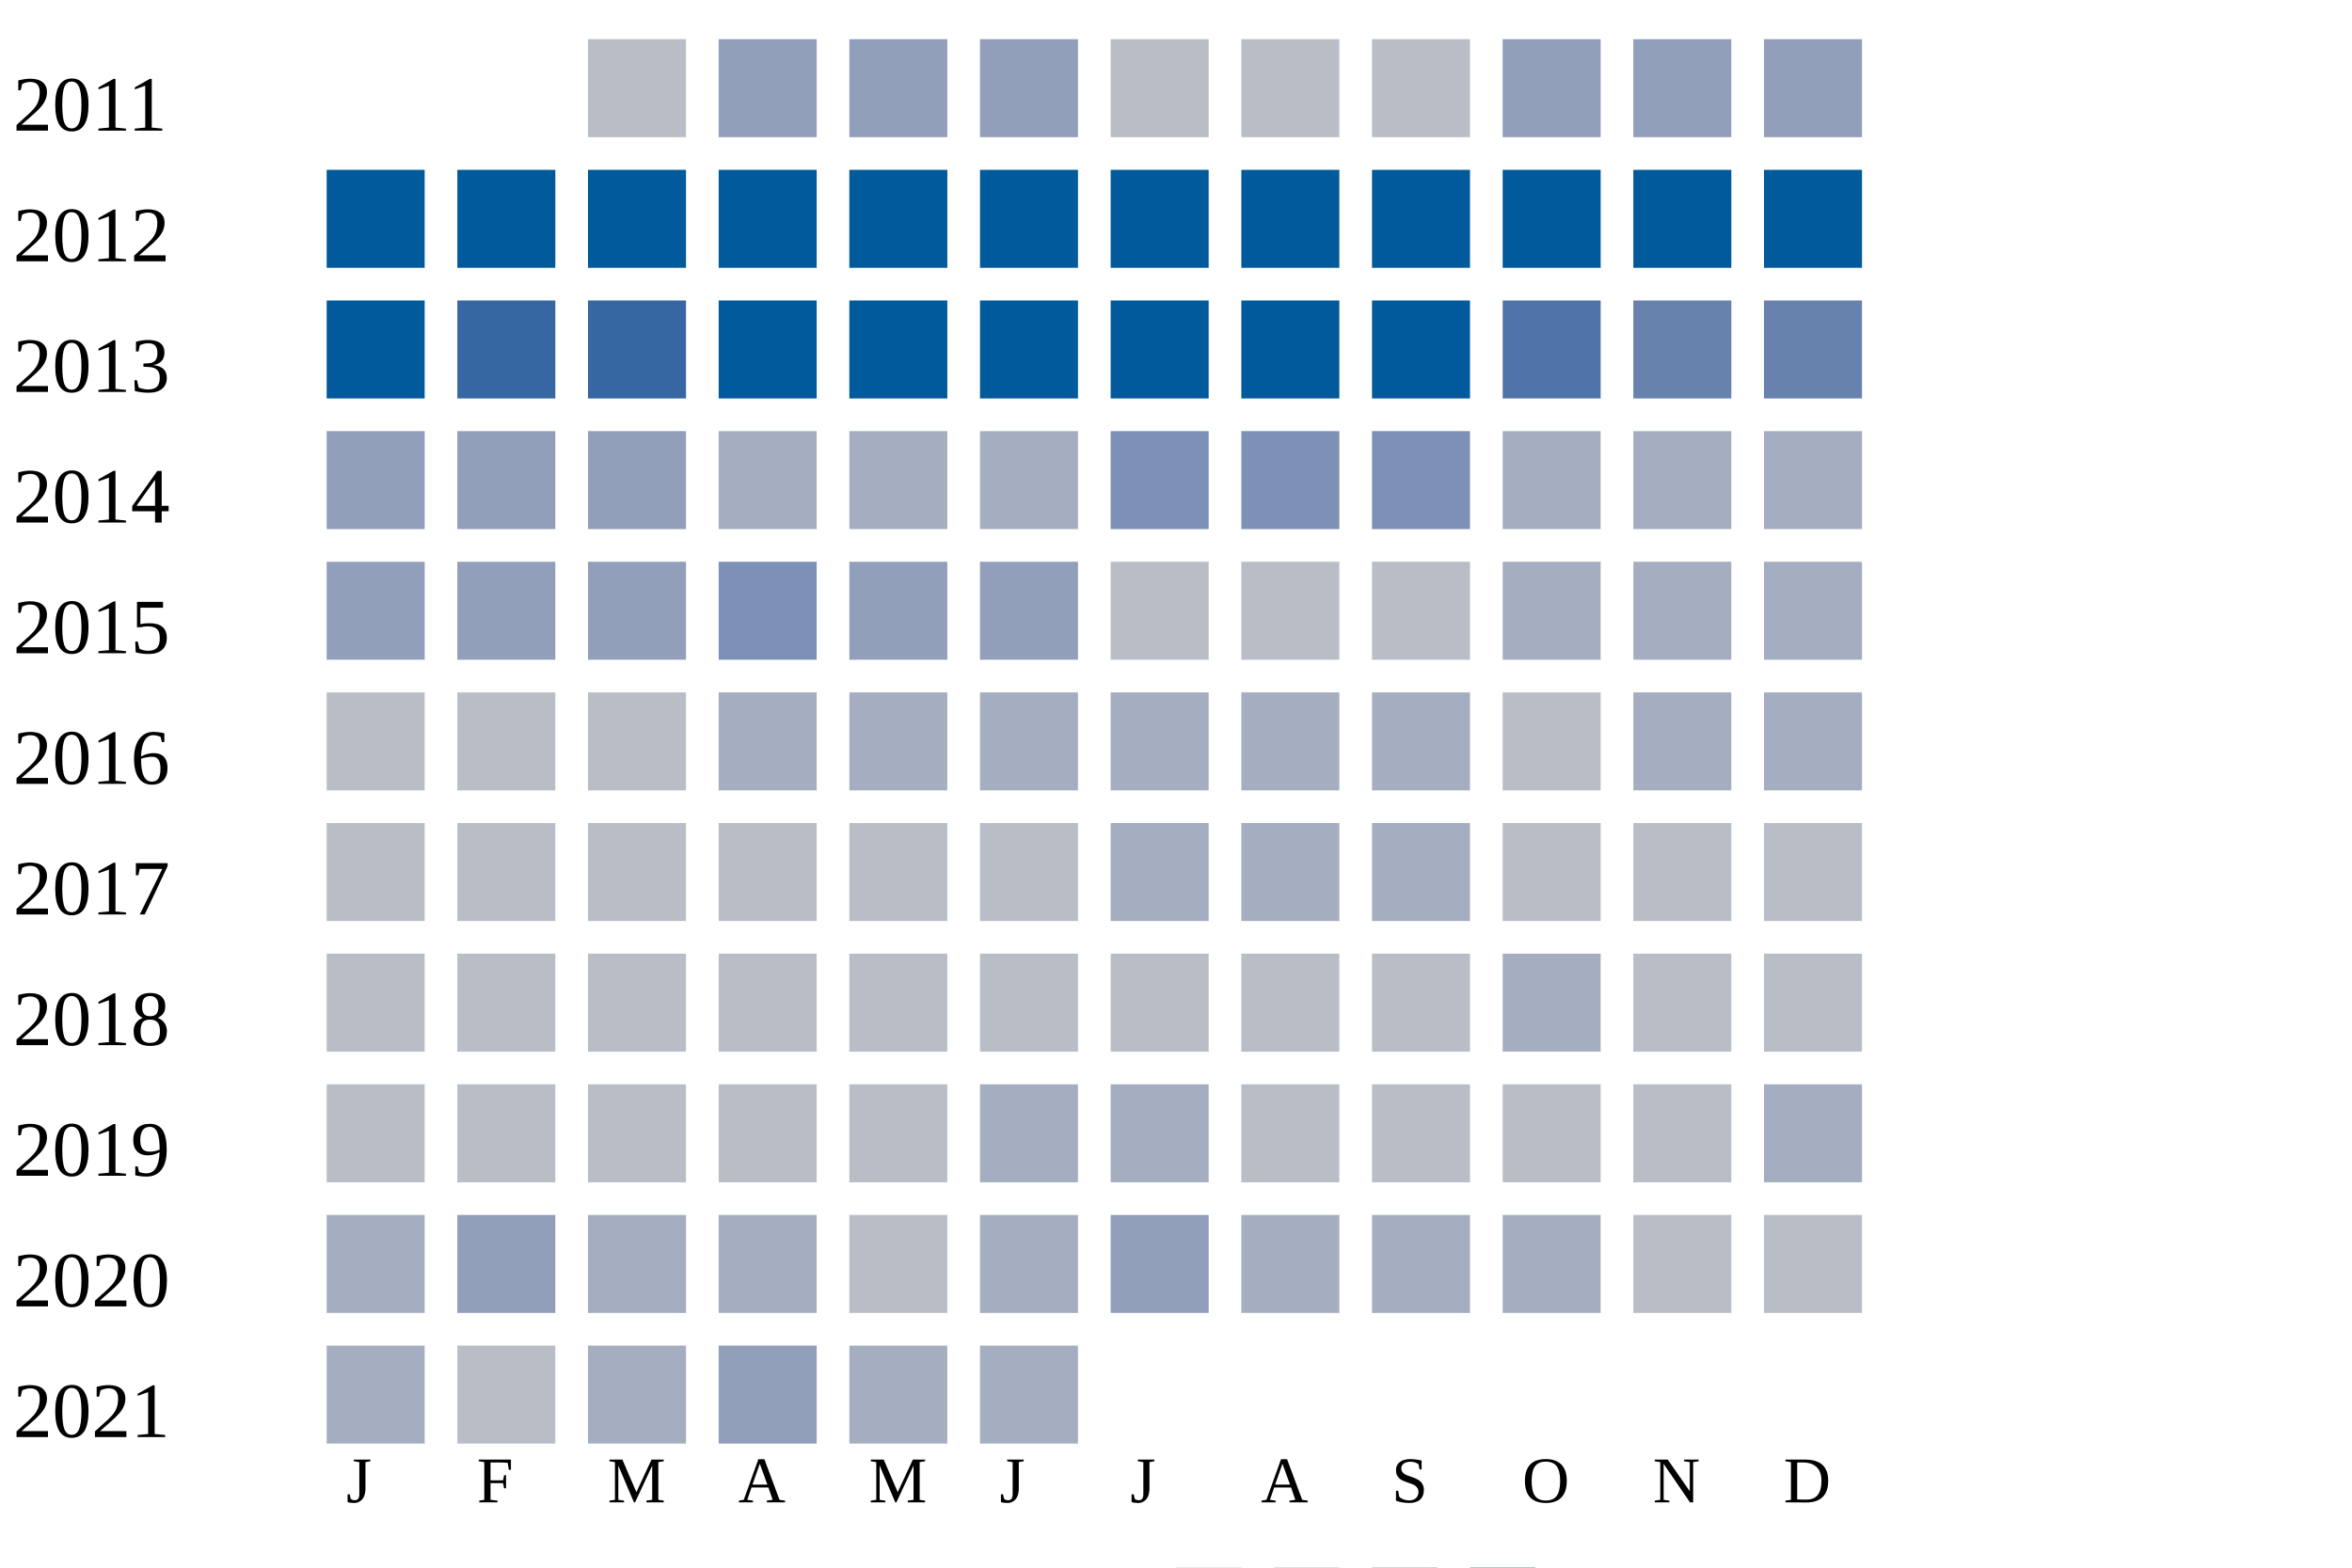
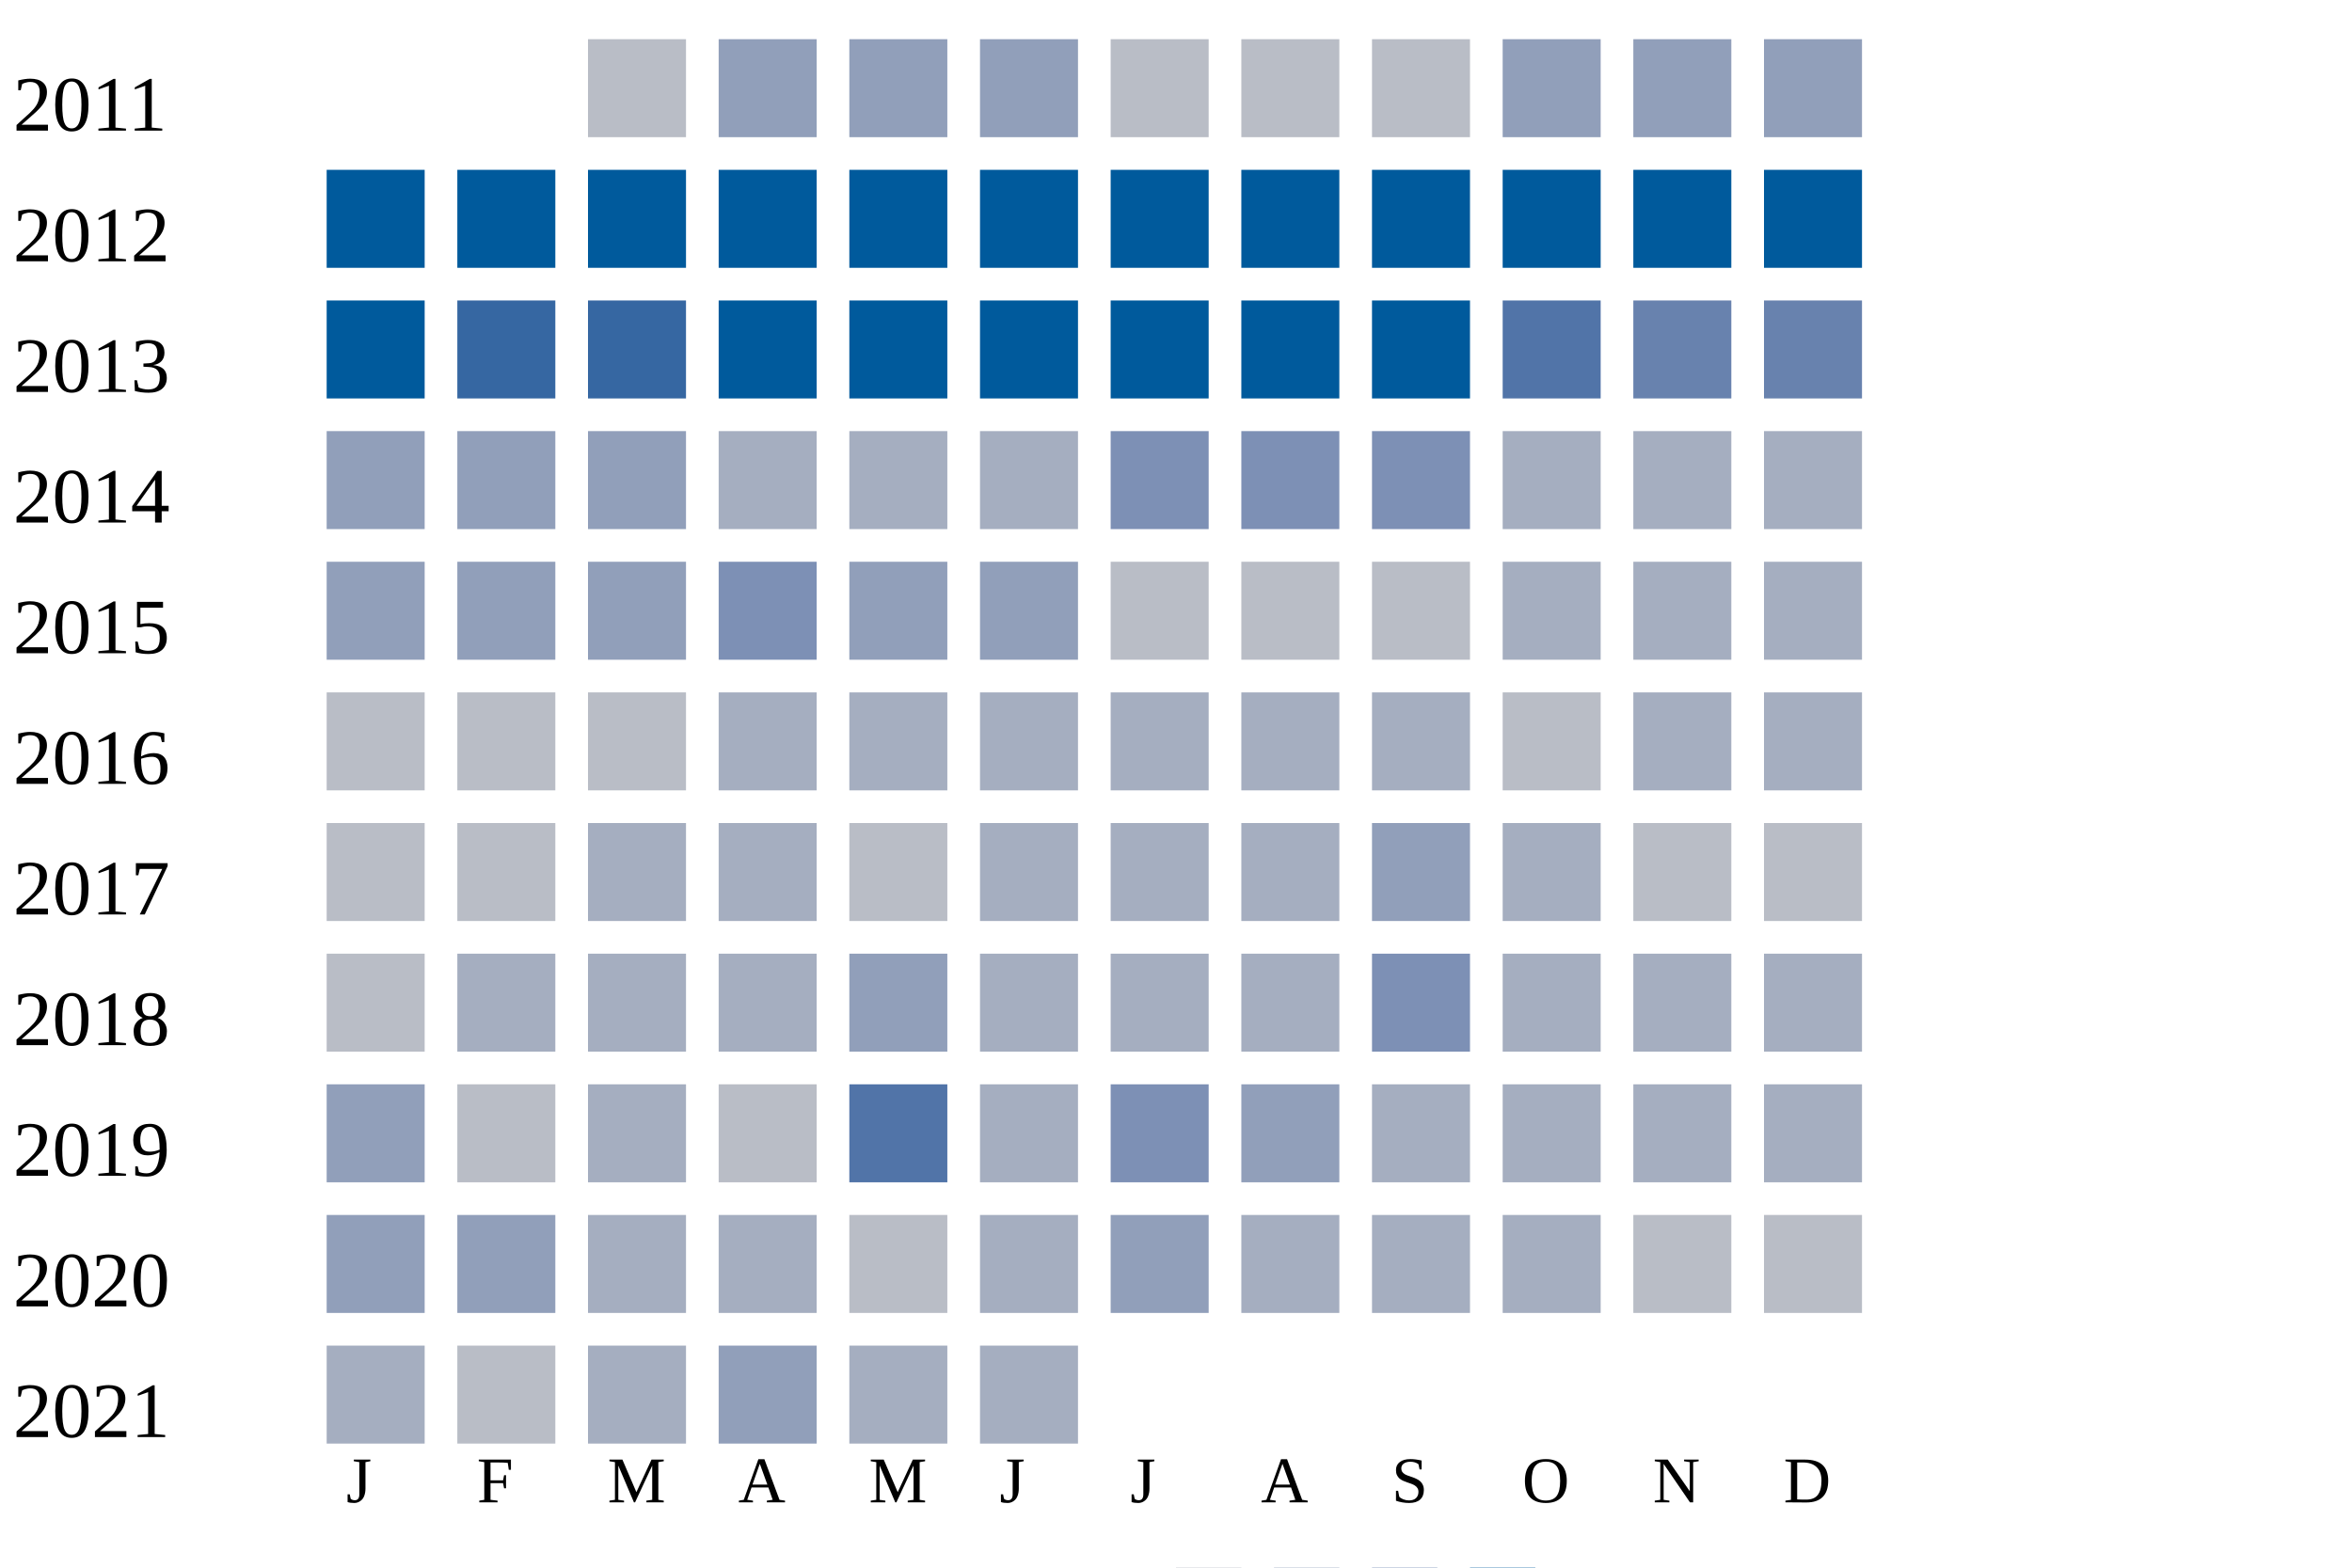
<svg xmlns="http://www.w3.org/2000/svg" width="360" height="240">
  <g transform="translate(0 0)">
    <text x="2" y="20">2011</text>
    <rect x="90" y="6" width="15" height="15" fill="#b9bdc6" />
    <rect x="110" y="6" width="15" height="15" fill="#919fba" />
    <rect x="130" y="6" width="15" height="15" fill="#919fba" />
    <rect x="150" y="6" width="15" height="15" fill="#919fba" />
    <rect x="170" y="6" width="15" height="15" fill="#b9bdc6" />
    <rect x="190" y="6" width="15" height="15" fill="#b9bdc6" />
    <rect x="210" y="6" width="15" height="15" fill="#b9bdc6" />
    <rect x="230" y="6" width="15" height="15" fill="#919fba" />
    <rect x="250" y="6" width="15" height="15" fill="#919fba" />
    <rect x="270" y="6" width="15" height="15" fill="#919fba" />
  </g>
  <g transform="translate(0 20)">
    <text x="2" y="20">2012</text>
    <rect x="50" y="6" width="15" height="15" fill="#005a9c" />
    <rect x="70" y="6" width="15" height="15" fill="#005a9c" />
    <rect x="90" y="6" width="15" height="15" fill="#005a9c" />
    <rect x="110" y="6" width="15" height="15" fill="#005a9c" />
    <rect x="130" y="6" width="15" height="15" fill="#005a9c" />
    <rect x="150" y="6" width="15" height="15" fill="#005a9c" />
    <rect x="170" y="6" width="15" height="15" fill="#005a9c" />
    <rect x="190" y="6" width="15" height="15" fill="#005a9c" />
    <rect x="210" y="6" width="15" height="15" fill="#005a9c" />
    <rect x="230" y="6" width="15" height="15" fill="#005a9c" />
    <rect x="250" y="6" width="15" height="15" fill="#005a9c" />
    <rect x="270" y="6" width="15" height="15" fill="#005a9c" />
  </g>
  <g transform="translate(0 40)">
    <text x="2" y="20">2013</text>
    <rect x="50" y="6" width="15" height="15" fill="#005a9c" />
    <rect x="70" y="6" width="15" height="15" fill="#3667a2" />
    <rect x="90" y="6" width="15" height="15" fill="#3667a2" />
    <rect x="110" y="6" width="15" height="15" fill="#005a9c" />
    <rect x="130" y="6" width="15" height="15" fill="#005a9c" />
    <rect x="150" y="6" width="15" height="15" fill="#005a9c" />
    <rect x="170" y="6" width="15" height="15" fill="#005a9c" />
    <rect x="190" y="6" width="15" height="15" fill="#005a9c" />
    <rect x="210" y="6" width="15" height="15" fill="#005a9c" />
    <rect x="230" y="6" width="15" height="15" fill="#5174a8" />
    <rect x="250" y="6" width="15" height="15" fill="#6882ae" />
    <rect x="270" y="6" width="15" height="15" fill="#6882ae" />
  </g>
  <g transform="translate(0 60)">
    <text x="2" y="20">2014</text>
    <rect x="50" y="6" width="15" height="15" fill="#919fba" />
    <rect x="70" y="6" width="15" height="15" fill="#919fba" />
    <rect x="90" y="6" width="15" height="15" fill="#919fba" />
    <rect x="110" y="6" width="15" height="15" fill="#a5aec0" />
    <rect x="130" y="6" width="15" height="15" fill="#a5aec0" />
    <rect x="150" y="6" width="15" height="15" fill="#a5aec0" />
    <rect x="170" y="6" width="15" height="15" fill="#7d90b5" />
    <rect x="190" y="6" width="15" height="15" fill="#7d90b5" />
    <rect x="210" y="6" width="15" height="15" fill="#7d90b5" />
    <rect x="230" y="6" width="15" height="15" fill="#a5aec0" />
    <rect x="250" y="6" width="15" height="15" fill="#a5aec0" />
    <rect x="270" y="6" width="15" height="15" fill="#a5aec0" />
  </g>
  <g transform="translate(0 80)">
    <text x="2" y="20">2015</text>
    <rect x="50" y="6" width="15" height="15" fill="#919fba" />
    <rect x="70" y="6" width="15" height="15" fill="#919fba" />
    <rect x="90" y="6" width="15" height="15" fill="#919fba" />
    <rect x="110" y="6" width="15" height="15" fill="#7d90b5" />
    <rect x="130" y="6" width="15" height="15" fill="#919fba" />
    <rect x="150" y="6" width="15" height="15" fill="#919fba" />
    <rect x="170" y="6" width="15" height="15" fill="#b9bdc6" />
    <rect x="190" y="6" width="15" height="15" fill="#b9bdc6" />
    <rect x="210" y="6" width="15" height="15" fill="#b9bdc6" />
    <rect x="230" y="6" width="15" height="15" fill="#a5aec0" />
    <rect x="250" y="6" width="15" height="15" fill="#a5aec0" />
    <rect x="270" y="6" width="15" height="15" fill="#a5aec0" />
  </g>
  <g transform="translate(0 100)">
    <text x="2" y="20">2016</text>
    <rect x="50" y="6" width="15" height="15" fill="#b9bdc6" />
    <rect x="70" y="6" width="15" height="15" fill="#b9bdc6" />
    <rect x="90" y="6" width="15" height="15" fill="#b9bdc6" />
    <rect x="110" y="6" width="15" height="15" fill="#a5aec0" />
    <rect x="130" y="6" width="15" height="15" fill="#a5aec0" />
    <rect x="150" y="6" width="15" height="15" fill="#a5aec0" />
    <rect x="170" y="6" width="15" height="15" fill="#a5aec0" />
    <rect x="190" y="6" width="15" height="15" fill="#a5aec0" />
    <rect x="210" y="6" width="15" height="15" fill="#a5aec0" />
    <rect x="230" y="6" width="15" height="15" fill="#b9bdc6" />
    <rect x="250" y="6" width="15" height="15" fill="#a5aec0" />
    <rect x="270" y="6" width="15" height="15" fill="#a5aec0" />
  </g>
  <g transform="translate(0 120)">
    <text x="2" y="20">2017</text>
    <rect x="50" y="6" width="15" height="15" fill="#b9bdc6" />
    <rect x="70" y="6" width="15" height="15" fill="#b9bdc6" />
-     <rect x="90" y="6" width="15" height="15" fill="#b9bdc6" />
-     <rect x="110" y="6" width="15" height="15" fill="#b9bdc6" />
+     <rect x="90" y="6" width="15" height="15" fill="#a5aec0" />
+     <rect x="110" y="6" width="15" height="15" fill="#a5aec0" />
    <rect x="130" y="6" width="15" height="15" fill="#b9bdc6" />
-     <rect x="150" y="6" width="15" height="15" fill="#b9bdc6" />
+     <rect x="150" y="6" width="15" height="15" fill="#a5aec0" />
    <rect x="170" y="6" width="15" height="15" fill="#a5aec0" />
    <rect x="190" y="6" width="15" height="15" fill="#a5aec0" />
-     <rect x="210" y="6" width="15" height="15" fill="#a5aec0" />
-     <rect x="230" y="6" width="15" height="15" fill="#b9bdc6" />
+     <rect x="210" y="6" width="15" height="15" fill="#919fba" />
+     <rect x="230" y="6" width="15" height="15" fill="#a5aec0" />
    <rect x="250" y="6" width="15" height="15" fill="#b9bdc6" />
    <rect x="270" y="6" width="15" height="15" fill="#b9bdc6" />
  </g>
  <g transform="translate(0 140)">
    <text x="2" y="20">2018</text>
    <rect x="50" y="6" width="15" height="15" fill="#b9bdc6" />
-     <rect x="70" y="6" width="15" height="15" fill="#b9bdc6" />
-     <rect x="90" y="6" width="15" height="15" fill="#b9bdc6" />
-     <rect x="110" y="6" width="15" height="15" fill="#b9bdc6" />
-     <rect x="130" y="6" width="15" height="15" fill="#b9bdc6" />
-     <rect x="150" y="6" width="15" height="15" fill="#b9bdc6" />
-     <rect x="170" y="6" width="15" height="15" fill="#b9bdc6" />
-     <rect x="190" y="6" width="15" height="15" fill="#b9bdc6" />
-     <rect x="210" y="6" width="15" height="15" fill="#b9bdc6" />
+     <rect x="70" y="6" width="15" height="15" fill="#a5aec0" />
+     <rect x="90" y="6" width="15" height="15" fill="#a5aec0" />
+     <rect x="110" y="6" width="15" height="15" fill="#a5aec0" />
+     <rect x="130" y="6" width="15" height="15" fill="#919fba" />
+     <rect x="150" y="6" width="15" height="15" fill="#a5aec0" />
+     <rect x="170" y="6" width="15" height="15" fill="#a5aec0" />
+     <rect x="190" y="6" width="15" height="15" fill="#a5aec0" />
+     <rect x="210" y="6" width="15" height="15" fill="#7d90b5" />
    <rect x="230" y="6" width="15" height="15" fill="#a5aec0" />
-     <rect x="250" y="6" width="15" height="15" fill="#b9bdc6" />
-     <rect x="270" y="6" width="15" height="15" fill="#b9bdc6" />
+     <rect x="250" y="6" width="15" height="15" fill="#a5aec0" />
+     <rect x="270" y="6" width="15" height="15" fill="#a5aec0" />
  </g>
  <g transform="translate(0 160)">
    <text x="2" y="20">2019</text>
-     <rect x="50" y="6" width="15" height="15" fill="#b9bdc6" />
+     <rect x="50" y="6" width="15" height="15" fill="#919fba" />
    <rect x="70" y="6" width="15" height="15" fill="#b9bdc6" />
-     <rect x="90" y="6" width="15" height="15" fill="#b9bdc6" />
+     <rect x="90" y="6" width="15" height="15" fill="#a5aec0" />
    <rect x="110" y="6" width="15" height="15" fill="#b9bdc6" />
-     <rect x="130" y="6" width="15" height="15" fill="#b9bdc6" />
+     <rect x="130" y="6" width="15" height="15" fill="#5174a8" />
    <rect x="150" y="6" width="15" height="15" fill="#a5aec0" />
-     <rect x="170" y="6" width="15" height="15" fill="#a5aec0" />
-     <rect x="190" y="6" width="15" height="15" fill="#b9bdc6" />
-     <rect x="210" y="6" width="15" height="15" fill="#b9bdc6" />
-     <rect x="230" y="6" width="15" height="15" fill="#b9bdc6" />
-     <rect x="250" y="6" width="15" height="15" fill="#b9bdc6" />
+     <rect x="170" y="6" width="15" height="15" fill="#7d90b5" />
+     <rect x="190" y="6" width="15" height="15" fill="#919fba" />
+     <rect x="210" y="6" width="15" height="15" fill="#a5aec0" />
+     <rect x="230" y="6" width="15" height="15" fill="#a5aec0" />
+     <rect x="250" y="6" width="15" height="15" fill="#a5aec0" />
    <rect x="270" y="6" width="15" height="15" fill="#a5aec0" />
  </g>
  <g transform="translate(0 180)">
    <text x="2" y="20">2020</text>
-     <rect x="50" y="6" width="15" height="15" fill="#a5aec0" />
+     <rect x="50" y="6" width="15" height="15" fill="#919fba" />
    <rect x="70" y="6" width="15" height="15" fill="#919fba" />
    <rect x="90" y="6" width="15" height="15" fill="#a5aec0" />
    <rect x="110" y="6" width="15" height="15" fill="#a5aec0" />
    <rect x="130" y="6" width="15" height="15" fill="#b9bdc6" />
    <rect x="150" y="6" width="15" height="15" fill="#a5aec0" />
    <rect x="170" y="6" width="15" height="15" fill="#919fba" />
    <rect x="190" y="6" width="15" height="15" fill="#a5aec0" />
    <rect x="210" y="6" width="15" height="15" fill="#a5aec0" />
    <rect x="230" y="6" width="15" height="15" fill="#a5aec0" />
    <rect x="250" y="6" width="15" height="15" fill="#b9bdc6" />
    <rect x="270" y="6" width="15" height="15" fill="#b9bdc6" />
  </g>
  <g transform="translate(0 200)">
    <text x="2" y="20">2021</text>
    <rect x="50" y="6" width="15" height="15" fill="#a5aec0" />
    <rect x="70" y="6" width="15" height="15" fill="#b9bdc6" />
    <rect x="90" y="6" width="15" height="15" fill="#a5aec0" />
    <rect x="110" y="6" width="15" height="15" fill="#919fba" />
    <rect x="130" y="6" width="15" height="15" fill="#a5aec0" />
    <rect x="150" y="6" width="15" height="15" fill="#a5aec0" />
  </g>
  <text style="font-size: 10px; text-align: center" x="53" y="230">J</text>
  <text style="font-size: 10px; text-align: center" x="73" y="230">F</text>
  <text style="font-size: 10px; text-align: center" x="93" y="230">M</text>
  <text style="font-size: 10px; text-align: center" x="113" y="230">A</text>
  <text style="font-size: 10px; text-align: center" x="133" y="230">M</text>
  <text style="font-size: 10px; text-align: center" x="153" y="230">J</text>
  <text style="font-size: 10px; text-align: center" x="173" y="230">J</text>
  <text style="font-size: 10px; text-align: center" x="193" y="230">A</text>
  <text style="font-size: 10px; text-align: center" x="213" y="230">S</text>
  <text style="font-size: 10px; text-align: center" x="233" y="230">O</text>
  <text style="font-size: 10px; text-align: center" x="253" y="230">N</text>
  <text style="font-size: 10px; text-align: center" x="273" y="230">D</text>
  <text style="font-size: 10px;" x="155" y="249">Less</text>
  <rect fill="#b9bdc6" width="10" height="10" x="180" y="240" />
  <rect fill="#919fba" width="10" height="10" x="195" y="240" />
  <rect fill="#6882ae" width="10" height="10" x="210" y="240" />
  <rect fill="#005a9c" width="10" height="10" x="225" y="240" />
  <text x="240" y="249" style="font-size: 10px;">More</text>
</svg>
